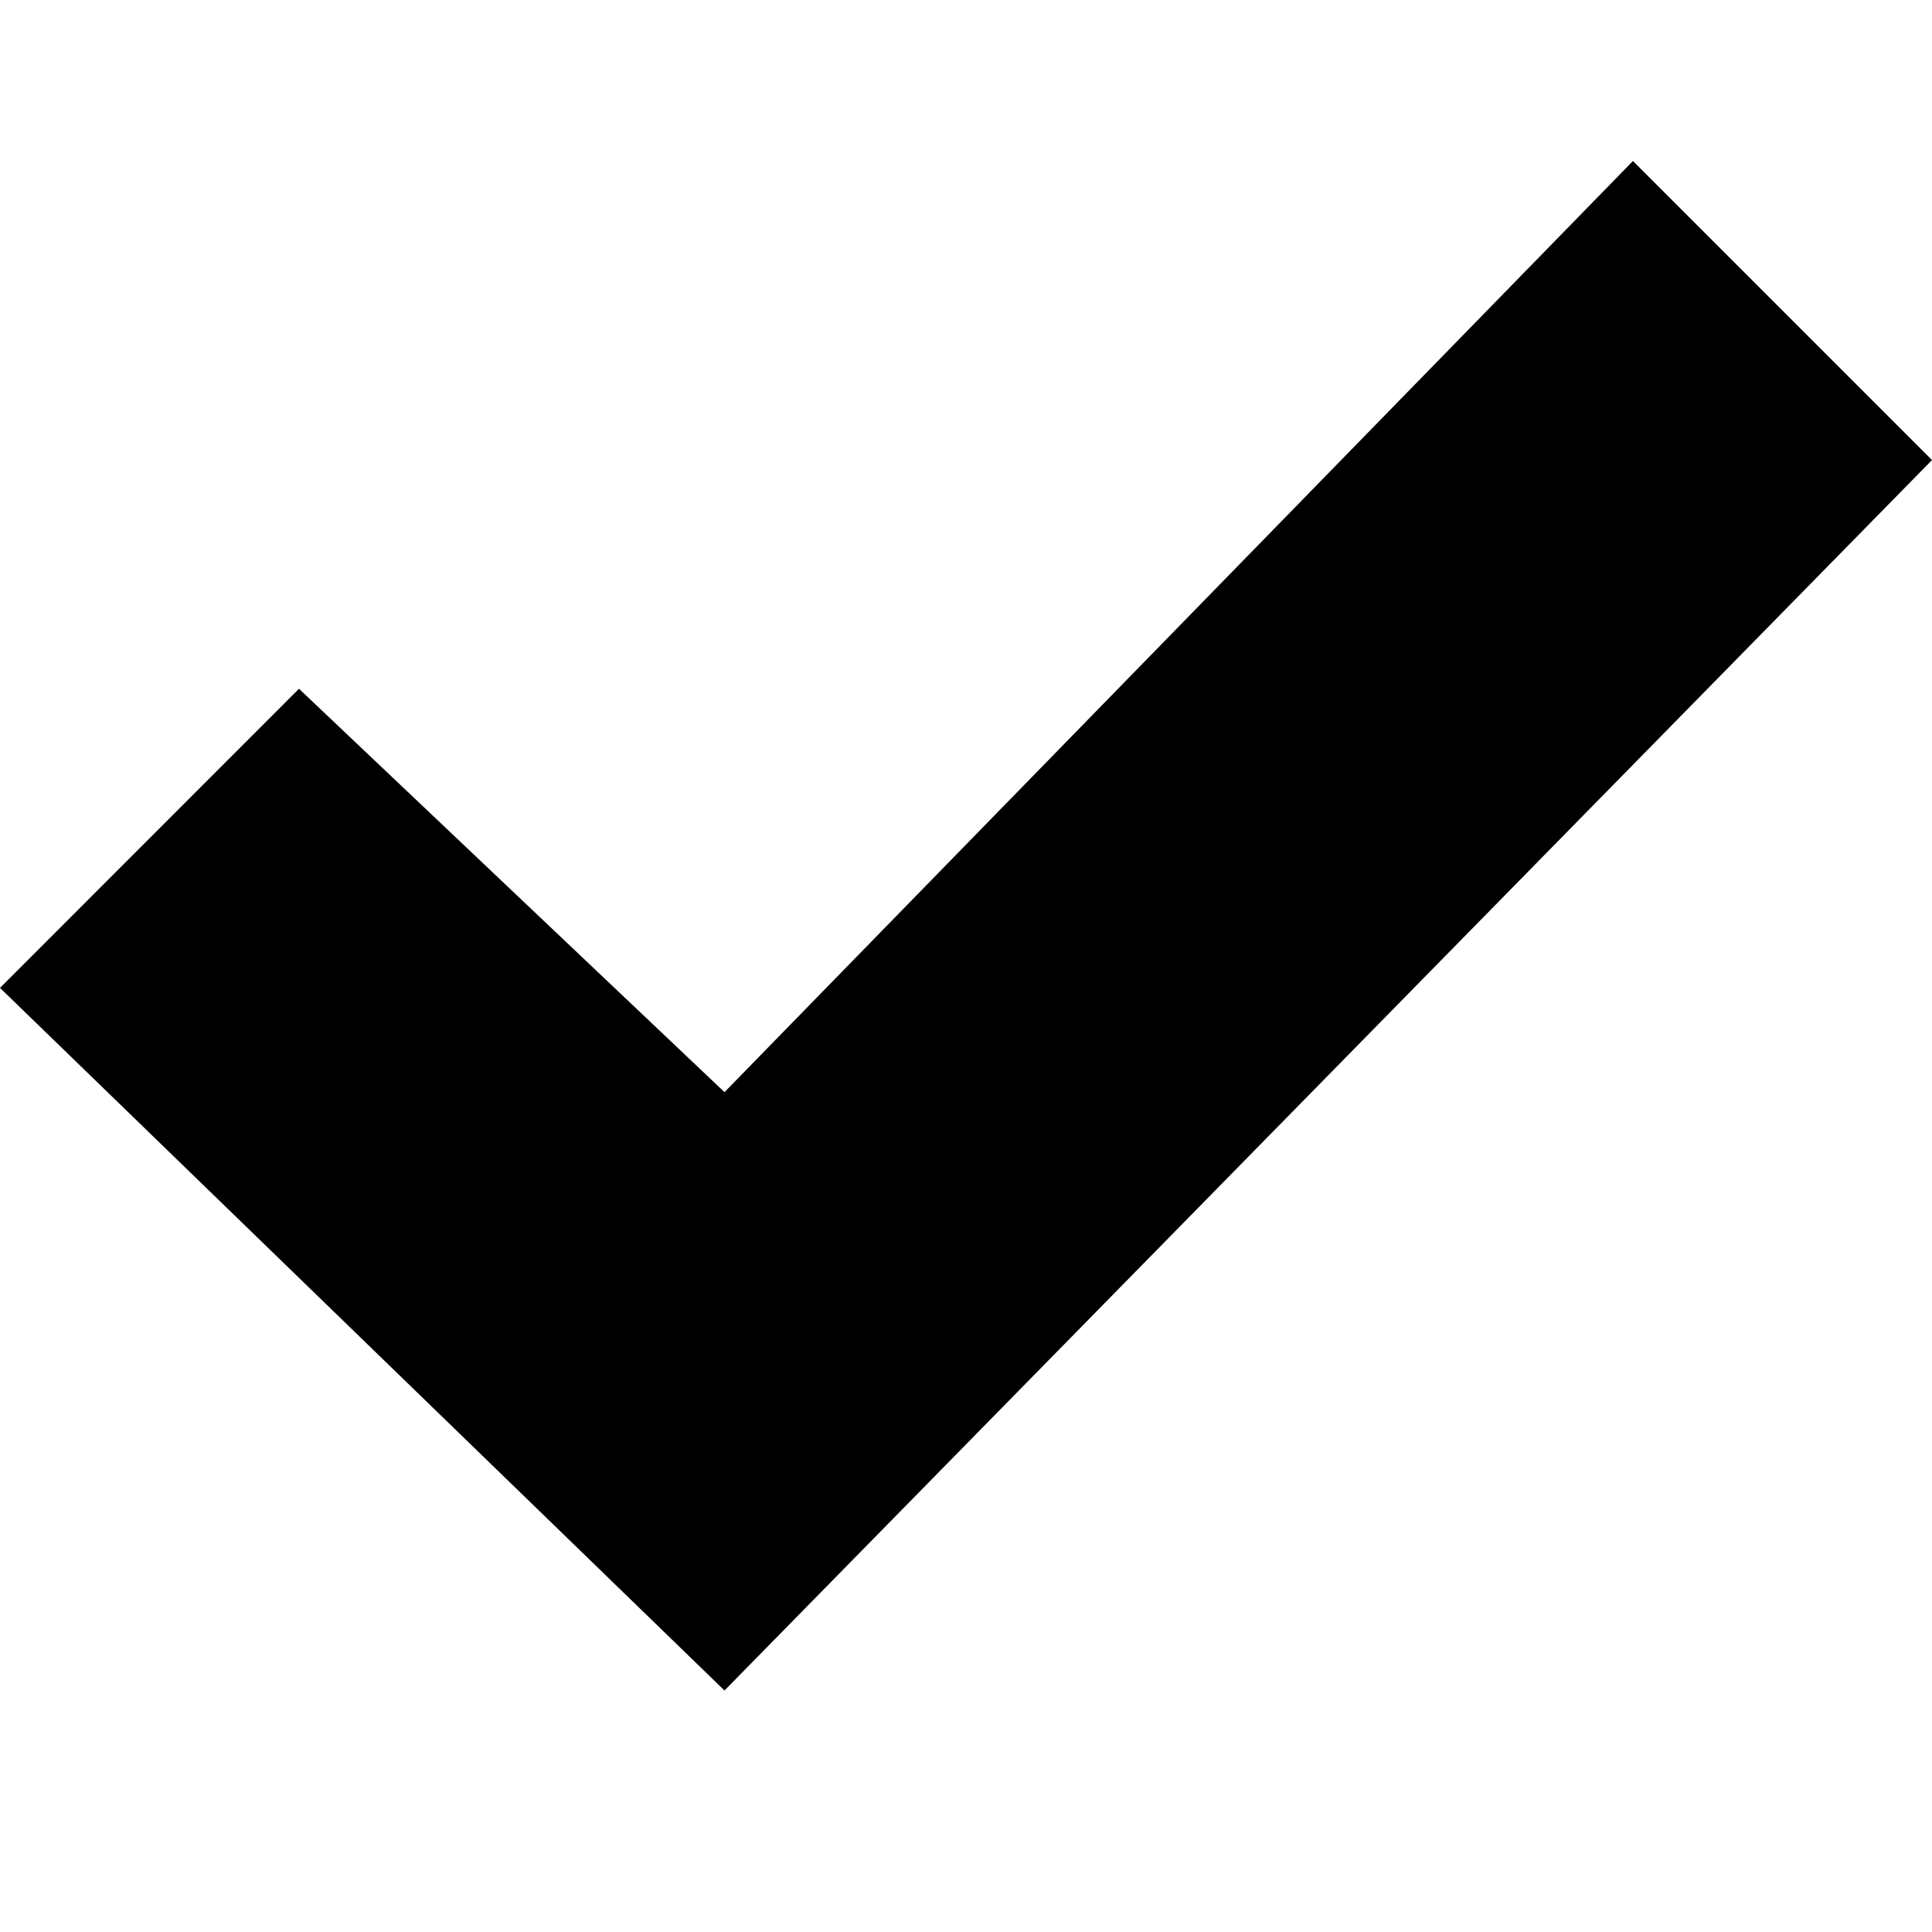
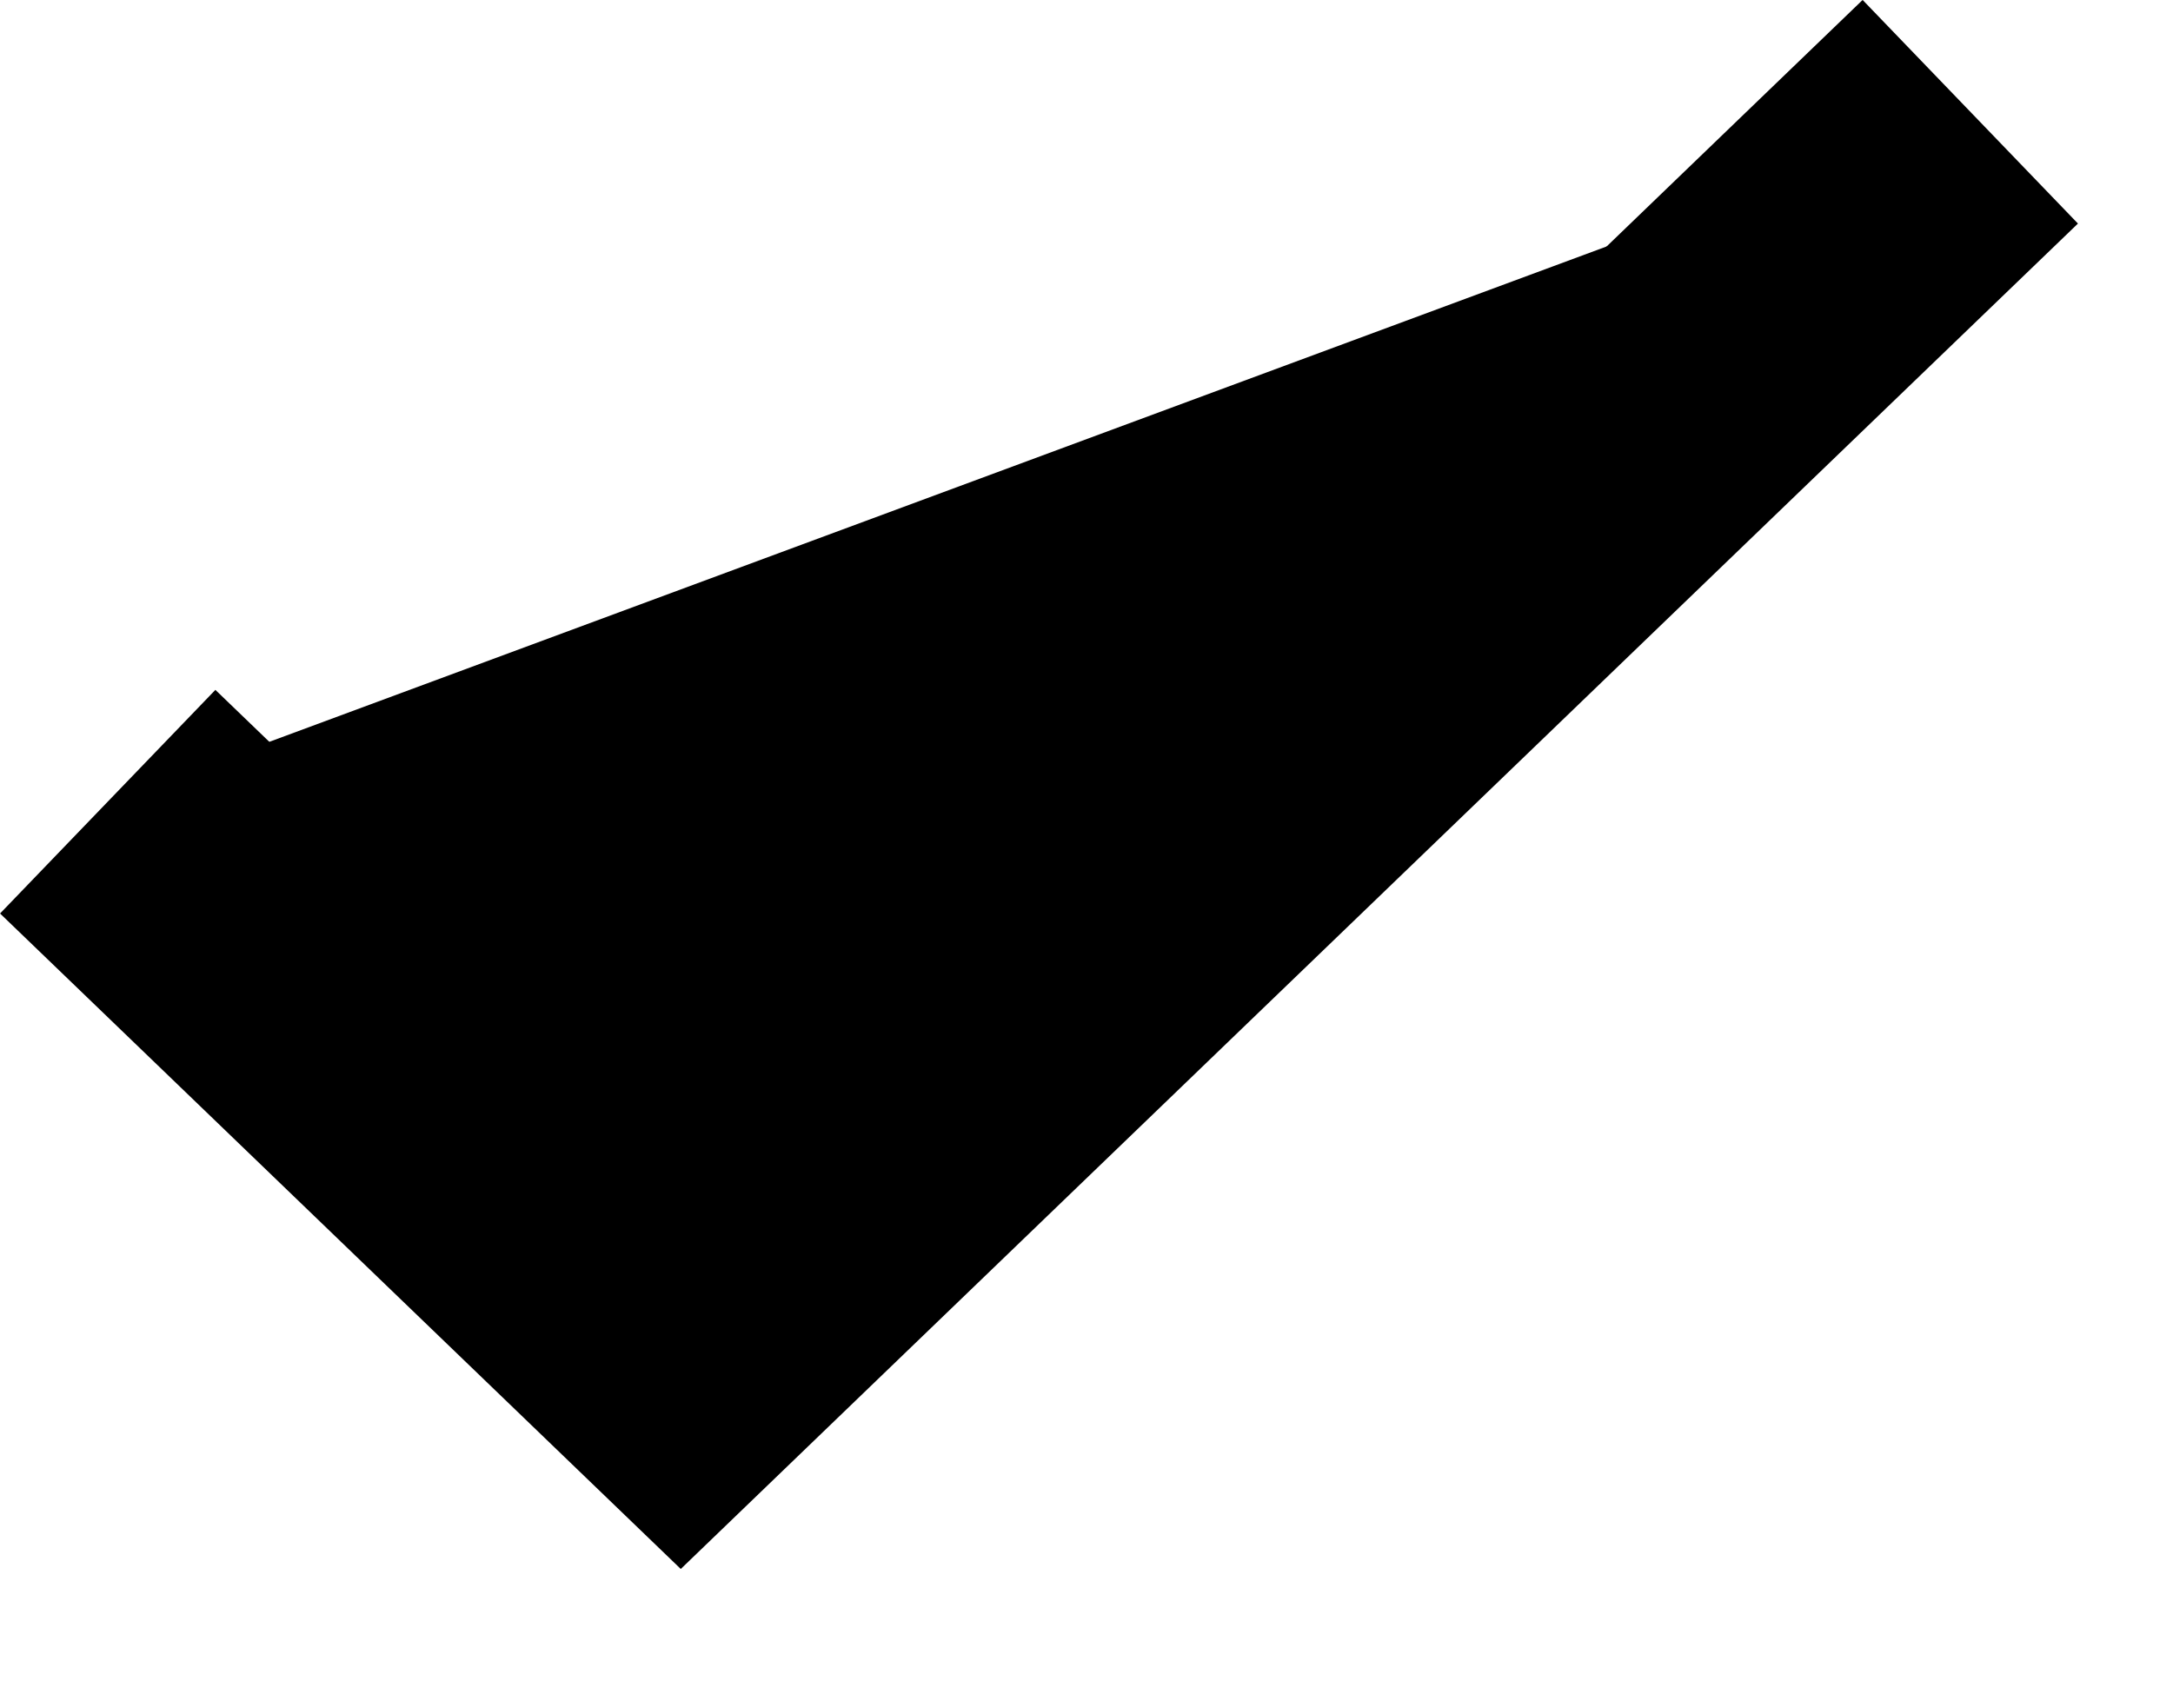
- <svg xmlns="http://www.w3.org/2000/svg" class="icon icon--check" viewBox="0 0 24 24">
-   <path d="M20.285 2l-11.285 11.567-5.286-5.011-3.714 3.716 9 8.728 15-15.285z" />
+ <svg xmlns="http://www.w3.org/2000/svg" class="icon icon--check" width="14" height="11" viewBox="0 0 14 11">
+   <path d="M0.694 5.165L4.386 8.72L12.694 0.72" stroke="currentColor" stroke-width="2" />
</svg>
